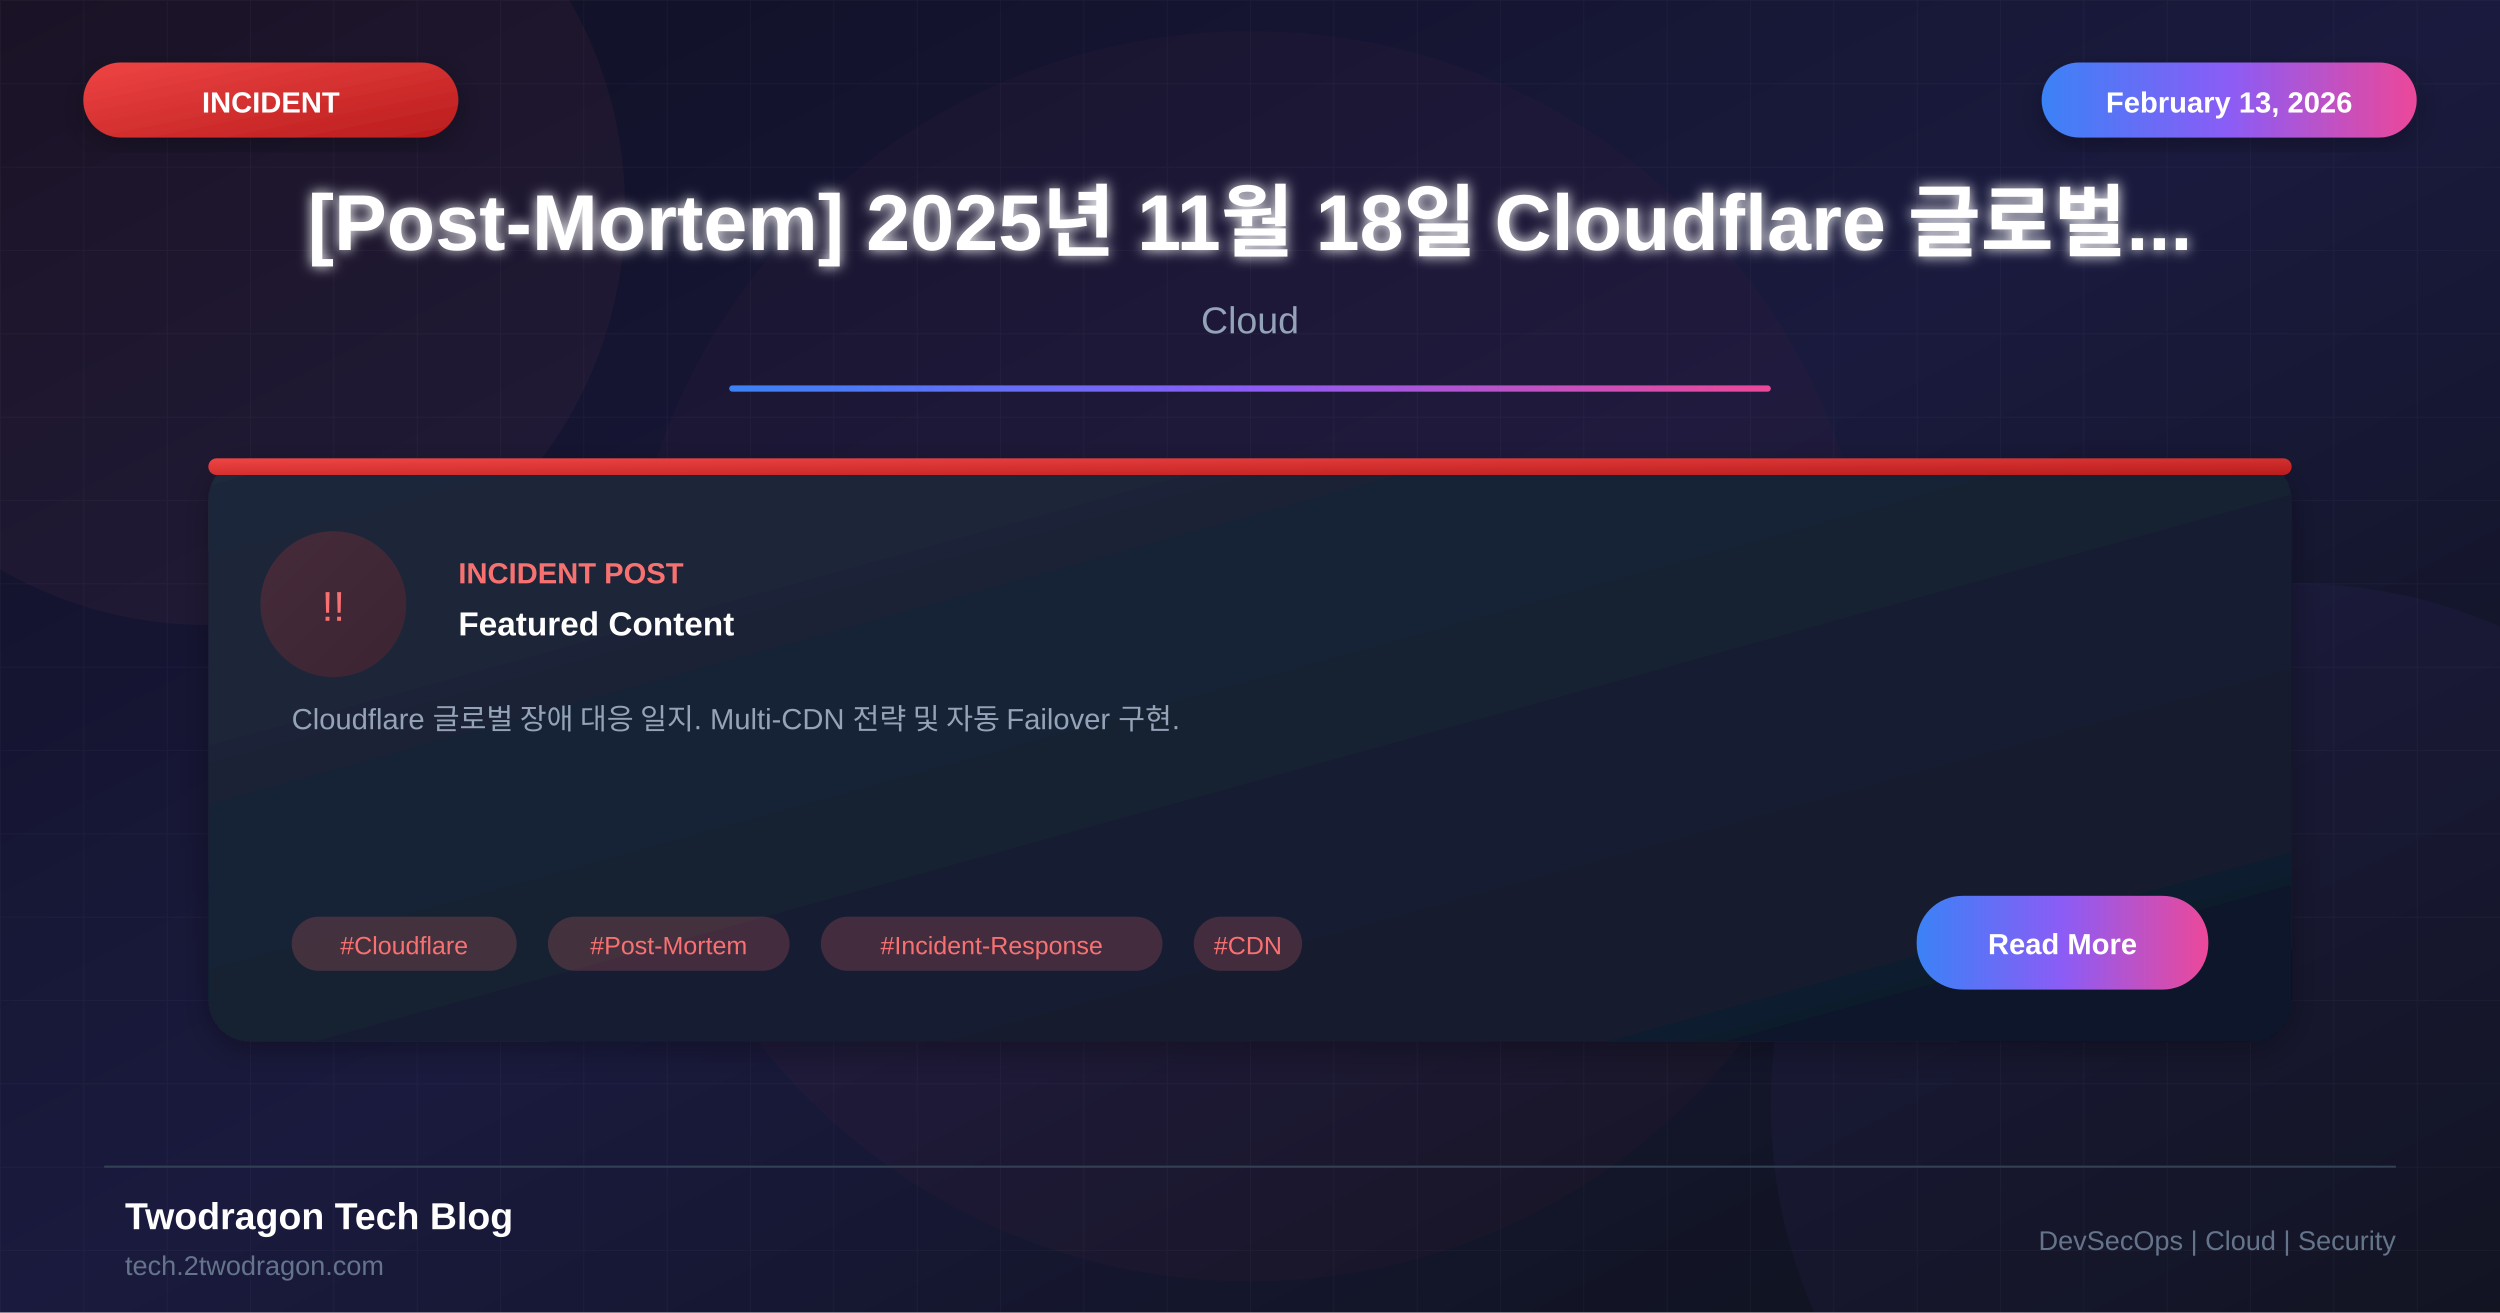
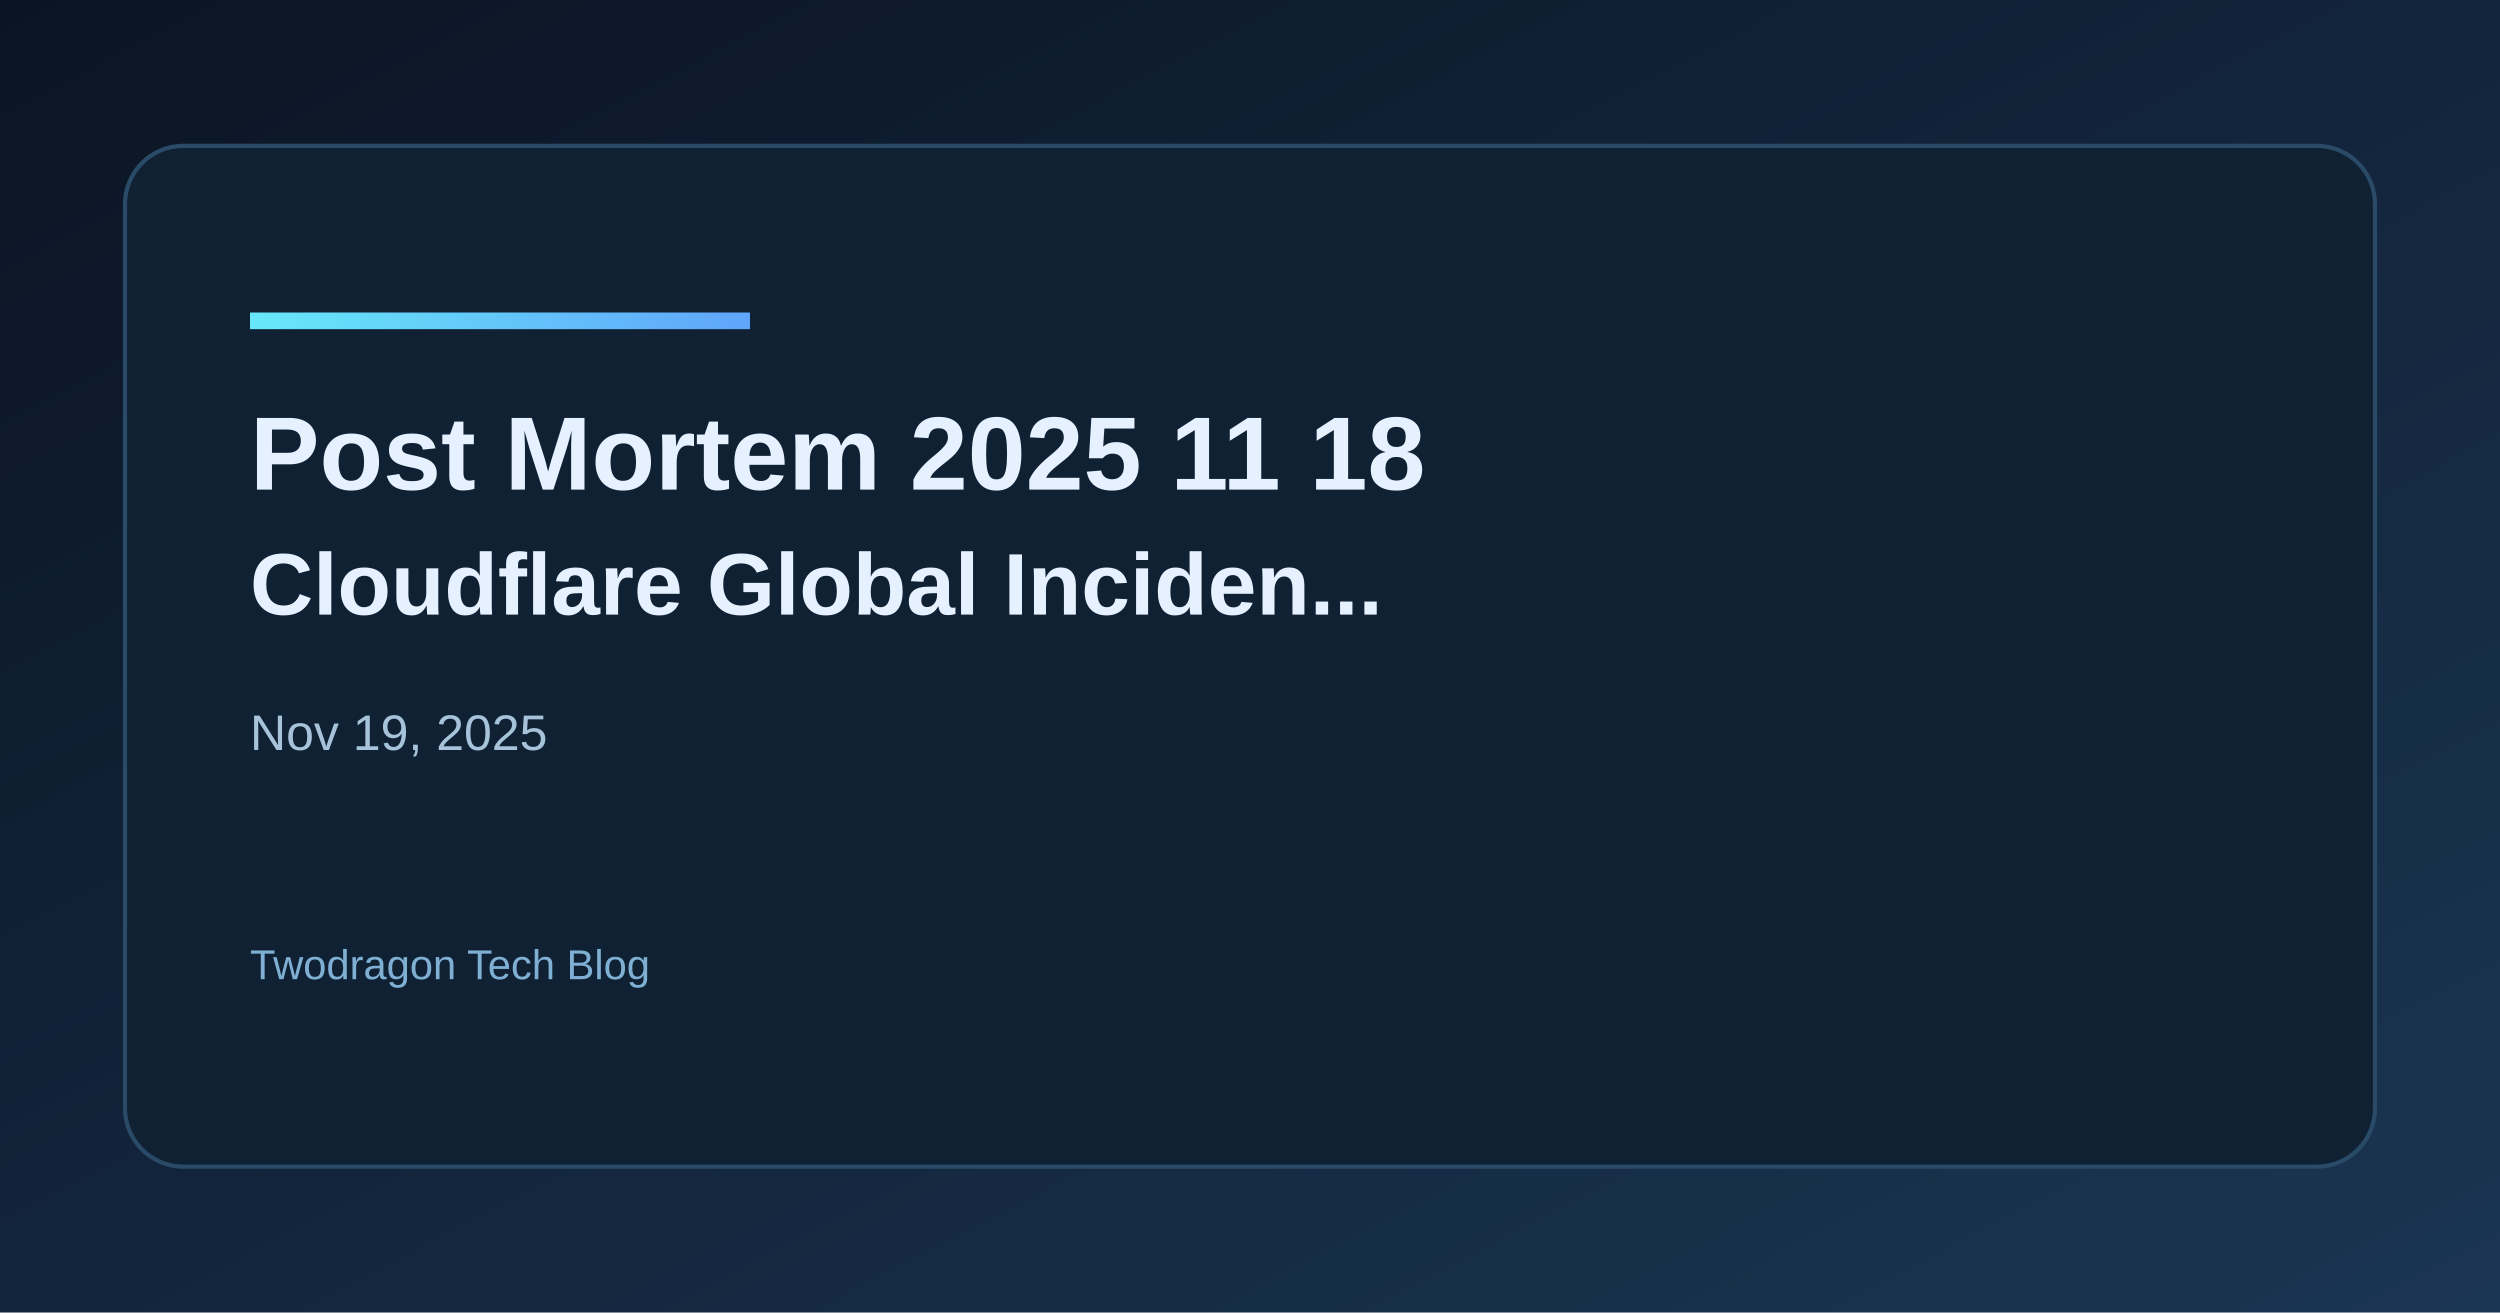
- <svg xmlns="http://www.w3.org/2000/svg" viewBox="0 0 1200 630">
+ <svg xmlns="http://www.w3.org/2000/svg" width="1200" height="630" viewBox="0 0 1200 630">
  <defs>
-     <linearGradient id="bgGradient" x1="0%" y1="0%" x2="100%" y2="100%">
-       <stop offset="0%" style="stop-color:#0f0f23" />
-       <stop offset="50%" style="stop-color:#1a1a3e" />
-       <stop offset="100%" style="stop-color:#0d1117" />
+     <linearGradient id="bg" x1="0" y1="0" x2="1" y2="1">
+       <stop offset="0%" stop-color="#0b1424" />
+       <stop offset="100%" stop-color="#1a3552" />
    </linearGradient>
-     <linearGradient id="cardGradient" x1="0%" y1="0%" x2="100%" y2="100%">
-       <stop offset="0%" style="stop-color:#1e293b" />
-       <stop offset="100%" style="stop-color:#0f172a" />
+     <linearGradient id="accent" x1="0" y1="0" x2="1" y2="0">
+       <stop offset="0%" stop-color="#67e8f9" />
+       <stop offset="100%" stop-color="#60a5fa" />
    </linearGradient>
-     <linearGradient id="alertGradient" x1="0%" y1="0%" x2="100%" y2="100%">
-       <stop offset="0%" style="stop-color:#ef4444" />
-       <stop offset="100%" style="stop-color:#b91c1c" />
-     </linearGradient>
-     <linearGradient id="accentGradient" x1="0%" y1="0%" x2="100%" y2="0%">
-       <stop offset="0%" style="stop-color:#3b82f6" />
-       <stop offset="50%" style="stop-color:#8b5cf6" />
-       <stop offset="100%" style="stop-color:#ec4899" />
-     </linearGradient>
-     <filter id="glow" x="-50%" y="-50%" width="200%" height="200%">
-       <feGaussianBlur stdDeviation="3" result="blur" />
-       <feMerge>
-         <feMergeNode in="blur" />
-         <feMergeNode in="SourceGraphic" />
-       </feMerge>
-     </filter>
-     <filter id="shadow" x="-20%" y="-20%" width="140%" height="140%">
-       <feDropShadow dx="0" dy="4" stdDeviation="8" flood-color="#000" flood-opacity="0.3" />
-     </filter>
  </defs>
-   <rect width="1200" height="630" fill="url(#bgGradient)" />
-   <pattern id="grid" width="40" height="40" patternUnits="userSpaceOnUse">
-     <path d="M 40 0 L 0 0 0 40" fill="none" stroke="#ffffff" stroke-opacity="0.03" stroke-width="1" />
-   </pattern>
-   <rect width="1200" height="630" fill="url(#grid)" />
-   <circle cx="100" cy="100" r="200" fill="#f87171" fill-opacity="0.05" />
-   <circle cx="1100" cy="530" r="250" fill="#8b5cf6" fill-opacity="0.05" />
-   <circle cx="600" cy="315" r="300" fill="#ef4444" fill-opacity="0.03" />
-   <rect x="40" y="30" width="180" height="36" rx="18" fill="url(#alertGradient)" filter="url(#shadow)" />
-   <text x="130" y="54" font-family="Arial, sans-serif" font-size="14" font-weight="bold" fill="white" text-anchor="middle">INCIDENT</text>
-   <rect x="980" y="30" width="180" height="36" rx="18" fill="url(#accentGradient)" filter="url(#shadow)" />
-   <text x="1070" y="54" font-family="Arial, sans-serif" font-size="14" font-weight="bold" fill="white" text-anchor="middle">February 13, 2026</text>
-   <text x="600" y="120" font-family="Arial, sans-serif" font-size="38" font-weight="bold" fill="white" text-anchor="middle" filter="url(#glow)">[Post-Mortem] 2025년 11월 18일 Cloudflare 글로벌...</text>
-   <text x="600" y="160" font-family="Arial, sans-serif" font-size="18" fill="#94a3b8" text-anchor="middle">Cloud</text>
-   <rect x="350" y="185" width="500" height="3" fill="url(#accentGradient)" rx="1.5" />
-   <g transform="translate(100, 220)">
-     <rect width="1000" height="280" rx="20" fill="url(#cardGradient)" filter="url(#shadow)" />
-     <rect x="0" y="0" width="1000" height="8" rx="4" fill="url(#alertGradient)" />
-     <circle cx="60" cy="70" r="35" fill="url(#alertGradient)" fill-opacity="0.2" />
-     <text x="60" y="78" font-family="Arial, sans-serif" font-size="20" fill="#f87171" text-anchor="middle">!!</text>
-     <text x="120" y="60" font-family="Arial, sans-serif" font-size="14" font-weight="bold" fill="#f87171">INCIDENT POST</text>
-     <text x="120" y="85" font-family="Arial, sans-serif" font-size="16" font-weight="bold" fill="white">Featured Content</text>
-     <text x="40" y="130" font-family="Arial, sans-serif" font-size="14" fill="#94a3b8">Cloudflare 글로벌 장애 대응 일지. Multi-CDN 전략 및 자동 Failover 구현.</text>
-     <rect x="40" y="220" width="108" height="26" rx="13" fill="#f87171" fill-opacity="0.2" />
-     <text x="94" y="238" font-family="Arial, sans-serif" font-size="12" fill="#f87171" text-anchor="middle">#Cloudflare</text>
-     <rect x="163" y="220" width="116" height="26" rx="13" fill="#f87171" fill-opacity="0.2" />
-     <text x="221" y="238" font-family="Arial, sans-serif" font-size="12" fill="#f87171" text-anchor="middle">#Post-Mortem</text>
-     <rect x="294" y="220" width="164" height="26" rx="13" fill="#f87171" fill-opacity="0.2" />
-     <text x="376" y="238" font-family="Arial, sans-serif" font-size="12" fill="#f87171" text-anchor="middle">#Incident-Response</text>
-     <rect x="473" y="220" width="52" height="26" rx="13" fill="#f87171" fill-opacity="0.2" />
-     <text x="499" y="238" font-family="Arial, sans-serif" font-size="12" fill="#f87171" text-anchor="middle">#CDN</text>
-     <rect x="820" y="210" width="140" height="45" rx="22" fill="url(#accentGradient)" />
-     <text x="890" y="238" font-family="Arial, sans-serif" font-size="14" font-weight="bold" fill="white" text-anchor="middle">Read More</text>
-   </g>
-   <line x1="50" y1="560" x2="1150" y2="560" stroke="#334155" stroke-width="1" />
-   <text x="60" y="590" font-family="Arial, sans-serif" font-size="18" font-weight="bold" fill="white">Twodragon Tech Blog</text>
-   <text x="60" y="612" font-family="Arial, sans-serif" font-size="13" fill="#64748b">tech.2twodragon.com</text>
-   <text x="1150" y="600" font-family="Arial, sans-serif" font-size="13" fill="#64748b" text-anchor="end">DevSecOps | Cloud | Security</text>
+   <rect width="1200" height="630" fill="url(#bg)" />
+   <rect x="60" y="70" width="1080" height="490" rx="28" fill="#0f2133" stroke="#2a4b68" stroke-width="2" />
+   <rect x="120" y="150" width="240" height="8" fill="url(#accent)" />
+   <text x="120" y="235" fill="#e6f1ff" font-family="Space Grotesk, Arial, sans-serif" font-size="50" font-weight="700">Post Mortem 2025 11 18</text>
+   <text x="120" y="295" fill="#e6f1ff" font-family="Space Grotesk, Arial, sans-serif" font-size="42" font-weight="600">Cloudflare Global Inciden...</text>
+   <text x="120" y="360" fill="#a7c3d9" font-family="Space Grotesk, Arial, sans-serif" font-size="24">Nov 19, 2025</text>
+   <text x="120" y="470" fill="#7fb0d4" font-family="Space Grotesk, Arial, sans-serif" font-size="20">Twodragon Tech Blog</text>
</svg>
